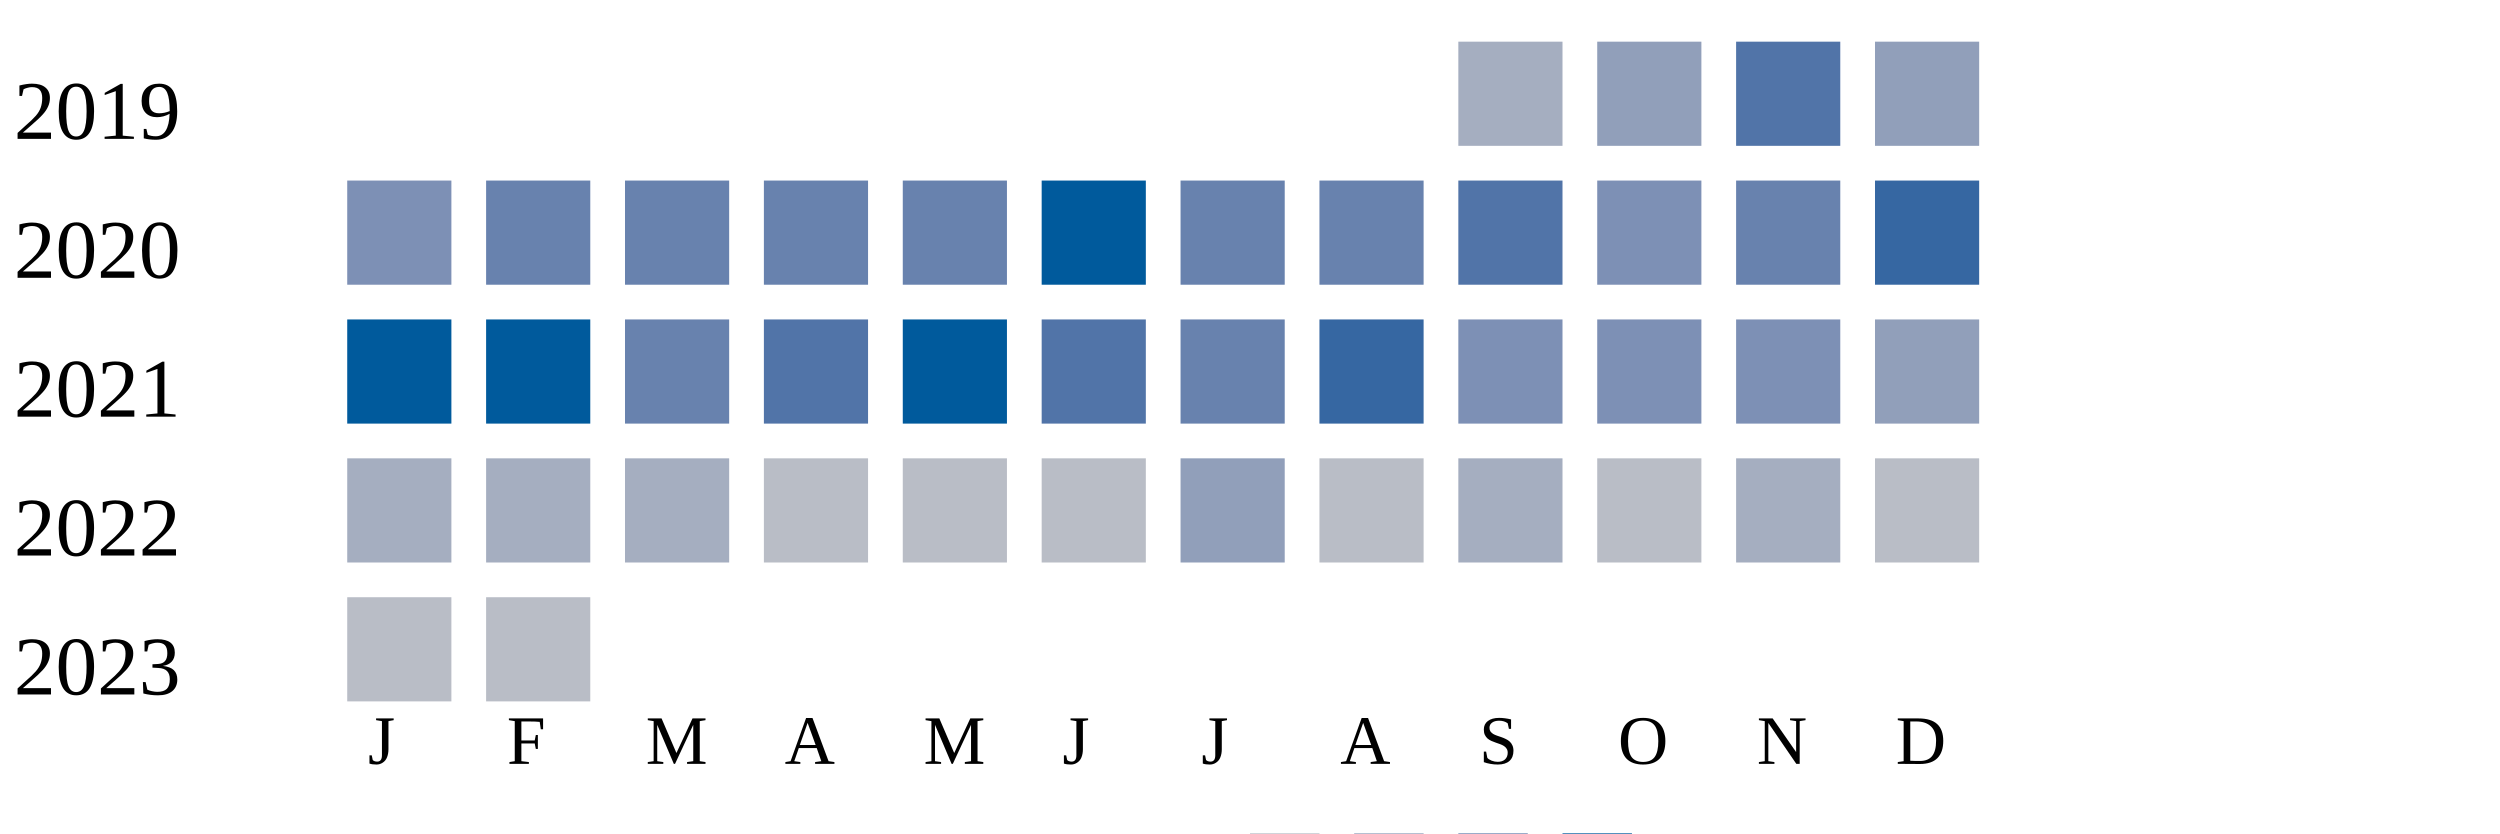
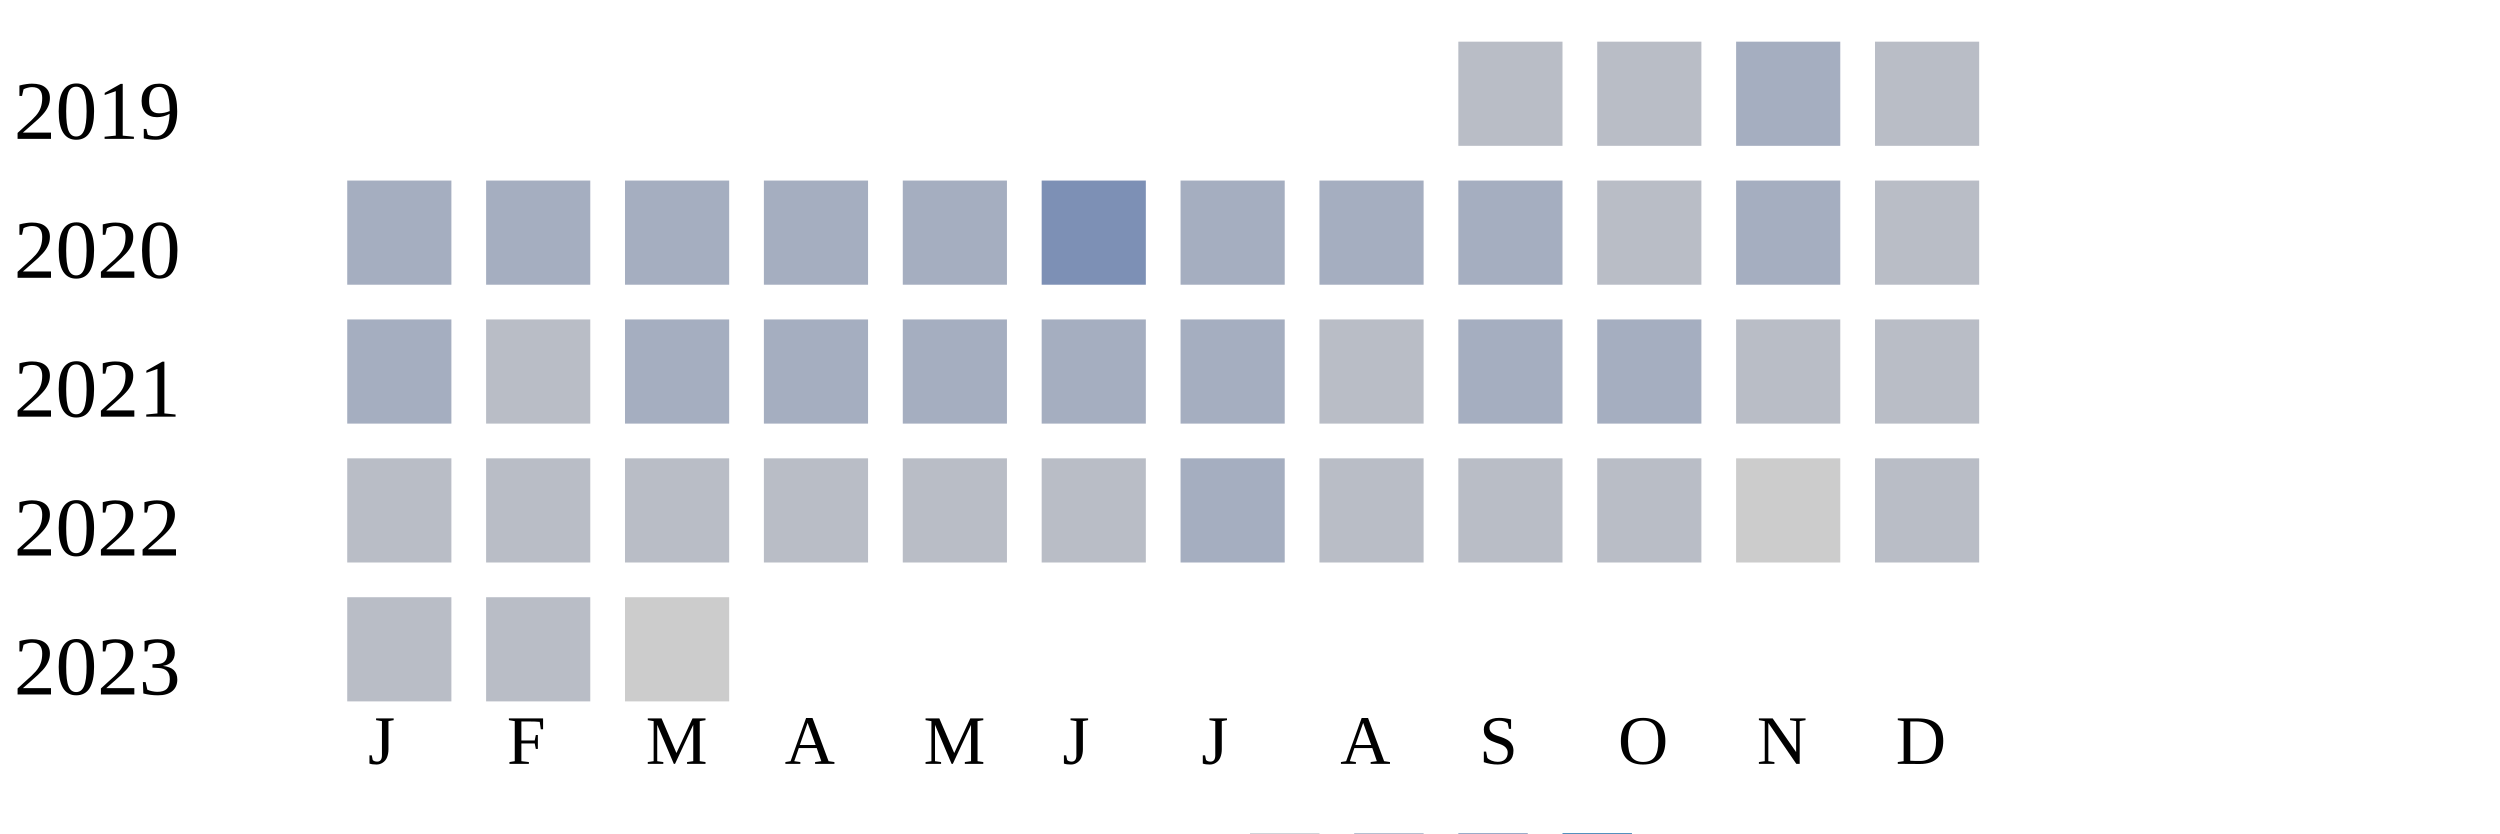
<svg xmlns="http://www.w3.org/2000/svg" width="360" height="120">
  <g transform="translate(0 0)">
    <text x="2" y="20">2019</text>
-     <rect x="210" y="6" width="15" height="15" fill="#a5aec0" />
-     <rect x="230" y="6" width="15" height="15" fill="#919fba" />
-     <rect x="250" y="6" width="15" height="15" fill="#5174a8" />
-     <rect x="270" y="6" width="15" height="15" fill="#919fba" />
+     <rect x="210" y="6" width="15" height="15" fill="#b9bdc6" />
+     <rect x="230" y="6" width="15" height="15" fill="#b9bdc6" />
+     <rect x="250" y="6" width="15" height="15" fill="#a5aec0" />
+     <rect x="270" y="6" width="15" height="15" fill="#b9bdc6" />
  </g>
  <g transform="translate(0 20)">
    <text x="2" y="20">2020</text>
-     <rect x="50" y="6" width="15" height="15" fill="#7d90b5" />
-     <rect x="70" y="6" width="15" height="15" fill="#6882ae" />
-     <rect x="90" y="6" width="15" height="15" fill="#6882ae" />
-     <rect x="110" y="6" width="15" height="15" fill="#6882ae" />
-     <rect x="130" y="6" width="15" height="15" fill="#6882ae" />
-     <rect x="150" y="6" width="15" height="15" fill="#005a9c" />
-     <rect x="170" y="6" width="15" height="15" fill="#6882ae" />
-     <rect x="190" y="6" width="15" height="15" fill="#6882ae" />
-     <rect x="210" y="6" width="15" height="15" fill="#5174a8" />
-     <rect x="230" y="6" width="15" height="15" fill="#7d90b5" />
-     <rect x="250" y="6" width="15" height="15" fill="#6882ae" />
-     <rect x="270" y="6" width="15" height="15" fill="#3667a2" />
+     <rect x="50" y="6" width="15" height="15" fill="#a5aec0" />
+     <rect x="70" y="6" width="15" height="15" fill="#a5aec0" />
+     <rect x="90" y="6" width="15" height="15" fill="#a5aec0" />
+     <rect x="110" y="6" width="15" height="15" fill="#a5aec0" />
+     <rect x="130" y="6" width="15" height="15" fill="#a5aec0" />
+     <rect x="150" y="6" width="15" height="15" fill="#7d90b5" />
+     <rect x="170" y="6" width="15" height="15" fill="#a5aec0" />
+     <rect x="190" y="6" width="15" height="15" fill="#a5aec0" />
+     <rect x="210" y="6" width="15" height="15" fill="#a5aec0" />
+     <rect x="230" y="6" width="15" height="15" fill="#b9bdc6" />
+     <rect x="250" y="6" width="15" height="15" fill="#a5aec0" />
+     <rect x="270" y="6" width="15" height="15" fill="#b9bdc6" />
  </g>
  <g transform="translate(0 40)">
    <text x="2" y="20">2021</text>
-     <rect x="50" y="6" width="15" height="15" fill="#005a9c" />
-     <rect x="70" y="6" width="15" height="15" fill="#005a9c" />
-     <rect x="90" y="6" width="15" height="15" fill="#6882ae" />
-     <rect x="110" y="6" width="15" height="15" fill="#5174a8" />
-     <rect x="130" y="6" width="15" height="15" fill="#005a9c" />
-     <rect x="150" y="6" width="15" height="15" fill="#5174a8" />
-     <rect x="170" y="6" width="15" height="15" fill="#6882ae" />
-     <rect x="190" y="6" width="15" height="15" fill="#3667a2" />
-     <rect x="210" y="6" width="15" height="15" fill="#7d90b5" />
-     <rect x="230" y="6" width="15" height="15" fill="#7d90b5" />
-     <rect x="250" y="6" width="15" height="15" fill="#7d90b5" />
-     <rect x="270" y="6" width="15" height="15" fill="#919fba" />
+     <rect x="50" y="6" width="15" height="15" fill="#a5aec0" />
+     <rect x="70" y="6" width="15" height="15" fill="#b9bdc6" />
+     <rect x="90" y="6" width="15" height="15" fill="#a5aec0" />
+     <rect x="110" y="6" width="15" height="15" fill="#a5aec0" />
+     <rect x="130" y="6" width="15" height="15" fill="#a5aec0" />
+     <rect x="150" y="6" width="15" height="15" fill="#a5aec0" />
+     <rect x="170" y="6" width="15" height="15" fill="#a5aec0" />
+     <rect x="190" y="6" width="15" height="15" fill="#b9bdc6" />
+     <rect x="210" y="6" width="15" height="15" fill="#a5aec0" />
+     <rect x="230" y="6" width="15" height="15" fill="#a5aec0" />
+     <rect x="250" y="6" width="15" height="15" fill="#b9bdc6" />
+     <rect x="270" y="6" width="15" height="15" fill="#b9bdc6" />
  </g>
  <g transform="translate(0 60)">
    <text x="2" y="20">2022</text>
-     <rect x="50" y="6" width="15" height="15" fill="#a5aec0" />
-     <rect x="70" y="6" width="15" height="15" fill="#a5aec0" />
-     <rect x="90" y="6" width="15" height="15" fill="#a5aec0" />
+     <rect x="50" y="6" width="15" height="15" fill="#b9bdc6" />
+     <rect x="70" y="6" width="15" height="15" fill="#b9bdc6" />
+     <rect x="90" y="6" width="15" height="15" fill="#b9bdc6" />
    <rect x="110" y="6" width="15" height="15" fill="#b9bdc6" />
    <rect x="130" y="6" width="15" height="15" fill="#b9bdc6" />
    <rect x="150" y="6" width="15" height="15" fill="#b9bdc6" />
-     <rect x="170" y="6" width="15" height="15" fill="#919fba" />
+     <rect x="170" y="6" width="15" height="15" fill="#a5aec0" />
    <rect x="190" y="6" width="15" height="15" fill="#b9bdc6" />
-     <rect x="210" y="6" width="15" height="15" fill="#a5aec0" />
+     <rect x="210" y="6" width="15" height="15" fill="#b9bdc6" />
    <rect x="230" y="6" width="15" height="15" fill="#b9bdc6" />
-     <rect x="250" y="6" width="15" height="15" fill="#a5aec0" />
+     <rect x="250" y="6" width="15" height="15" fill="#cccccc" />
    <rect x="270" y="6" width="15" height="15" fill="#b9bdc6" />
  </g>
  <g transform="translate(0 80)">
    <text x="2" y="20">2023</text>
    <rect x="50" y="6" width="15" height="15" fill="#b9bdc6" />
    <rect x="70" y="6" width="15" height="15" fill="#b9bdc6" />
+     <rect x="90" y="6" width="15" height="15" fill="#cccccc" />
  </g>
  <text style="font-size: 10px; text-align: center" x="53" y="110">J</text>
  <text style="font-size: 10px; text-align: center" x="73" y="110">F</text>
  <text style="font-size: 10px; text-align: center" x="93" y="110">M</text>
  <text style="font-size: 10px; text-align: center" x="113" y="110">A</text>
  <text style="font-size: 10px; text-align: center" x="133" y="110">M</text>
  <text style="font-size: 10px; text-align: center" x="153" y="110">J</text>
  <text style="font-size: 10px; text-align: center" x="173" y="110">J</text>
  <text style="font-size: 10px; text-align: center" x="193" y="110">A</text>
  <text style="font-size: 10px; text-align: center" x="213" y="110">S</text>
  <text style="font-size: 10px; text-align: center" x="233" y="110">O</text>
  <text style="font-size: 10px; text-align: center" x="253" y="110">N</text>
  <text style="font-size: 10px; text-align: center" x="273" y="110">D</text>
  <text style="font-size: 10px;" x="155" y="129">Less</text>
  <rect fill="#b9bdc6" width="10" height="10" x="180" y="120" />
  <rect fill="#919fba" width="10" height="10" x="195" y="120" />
  <rect fill="#6882ae" width="10" height="10" x="210" y="120" />
  <rect fill="#005a9c" width="10" height="10" x="225" y="120" />
  <text x="240" y="129" style="font-size: 10px;">More</text>
</svg>
